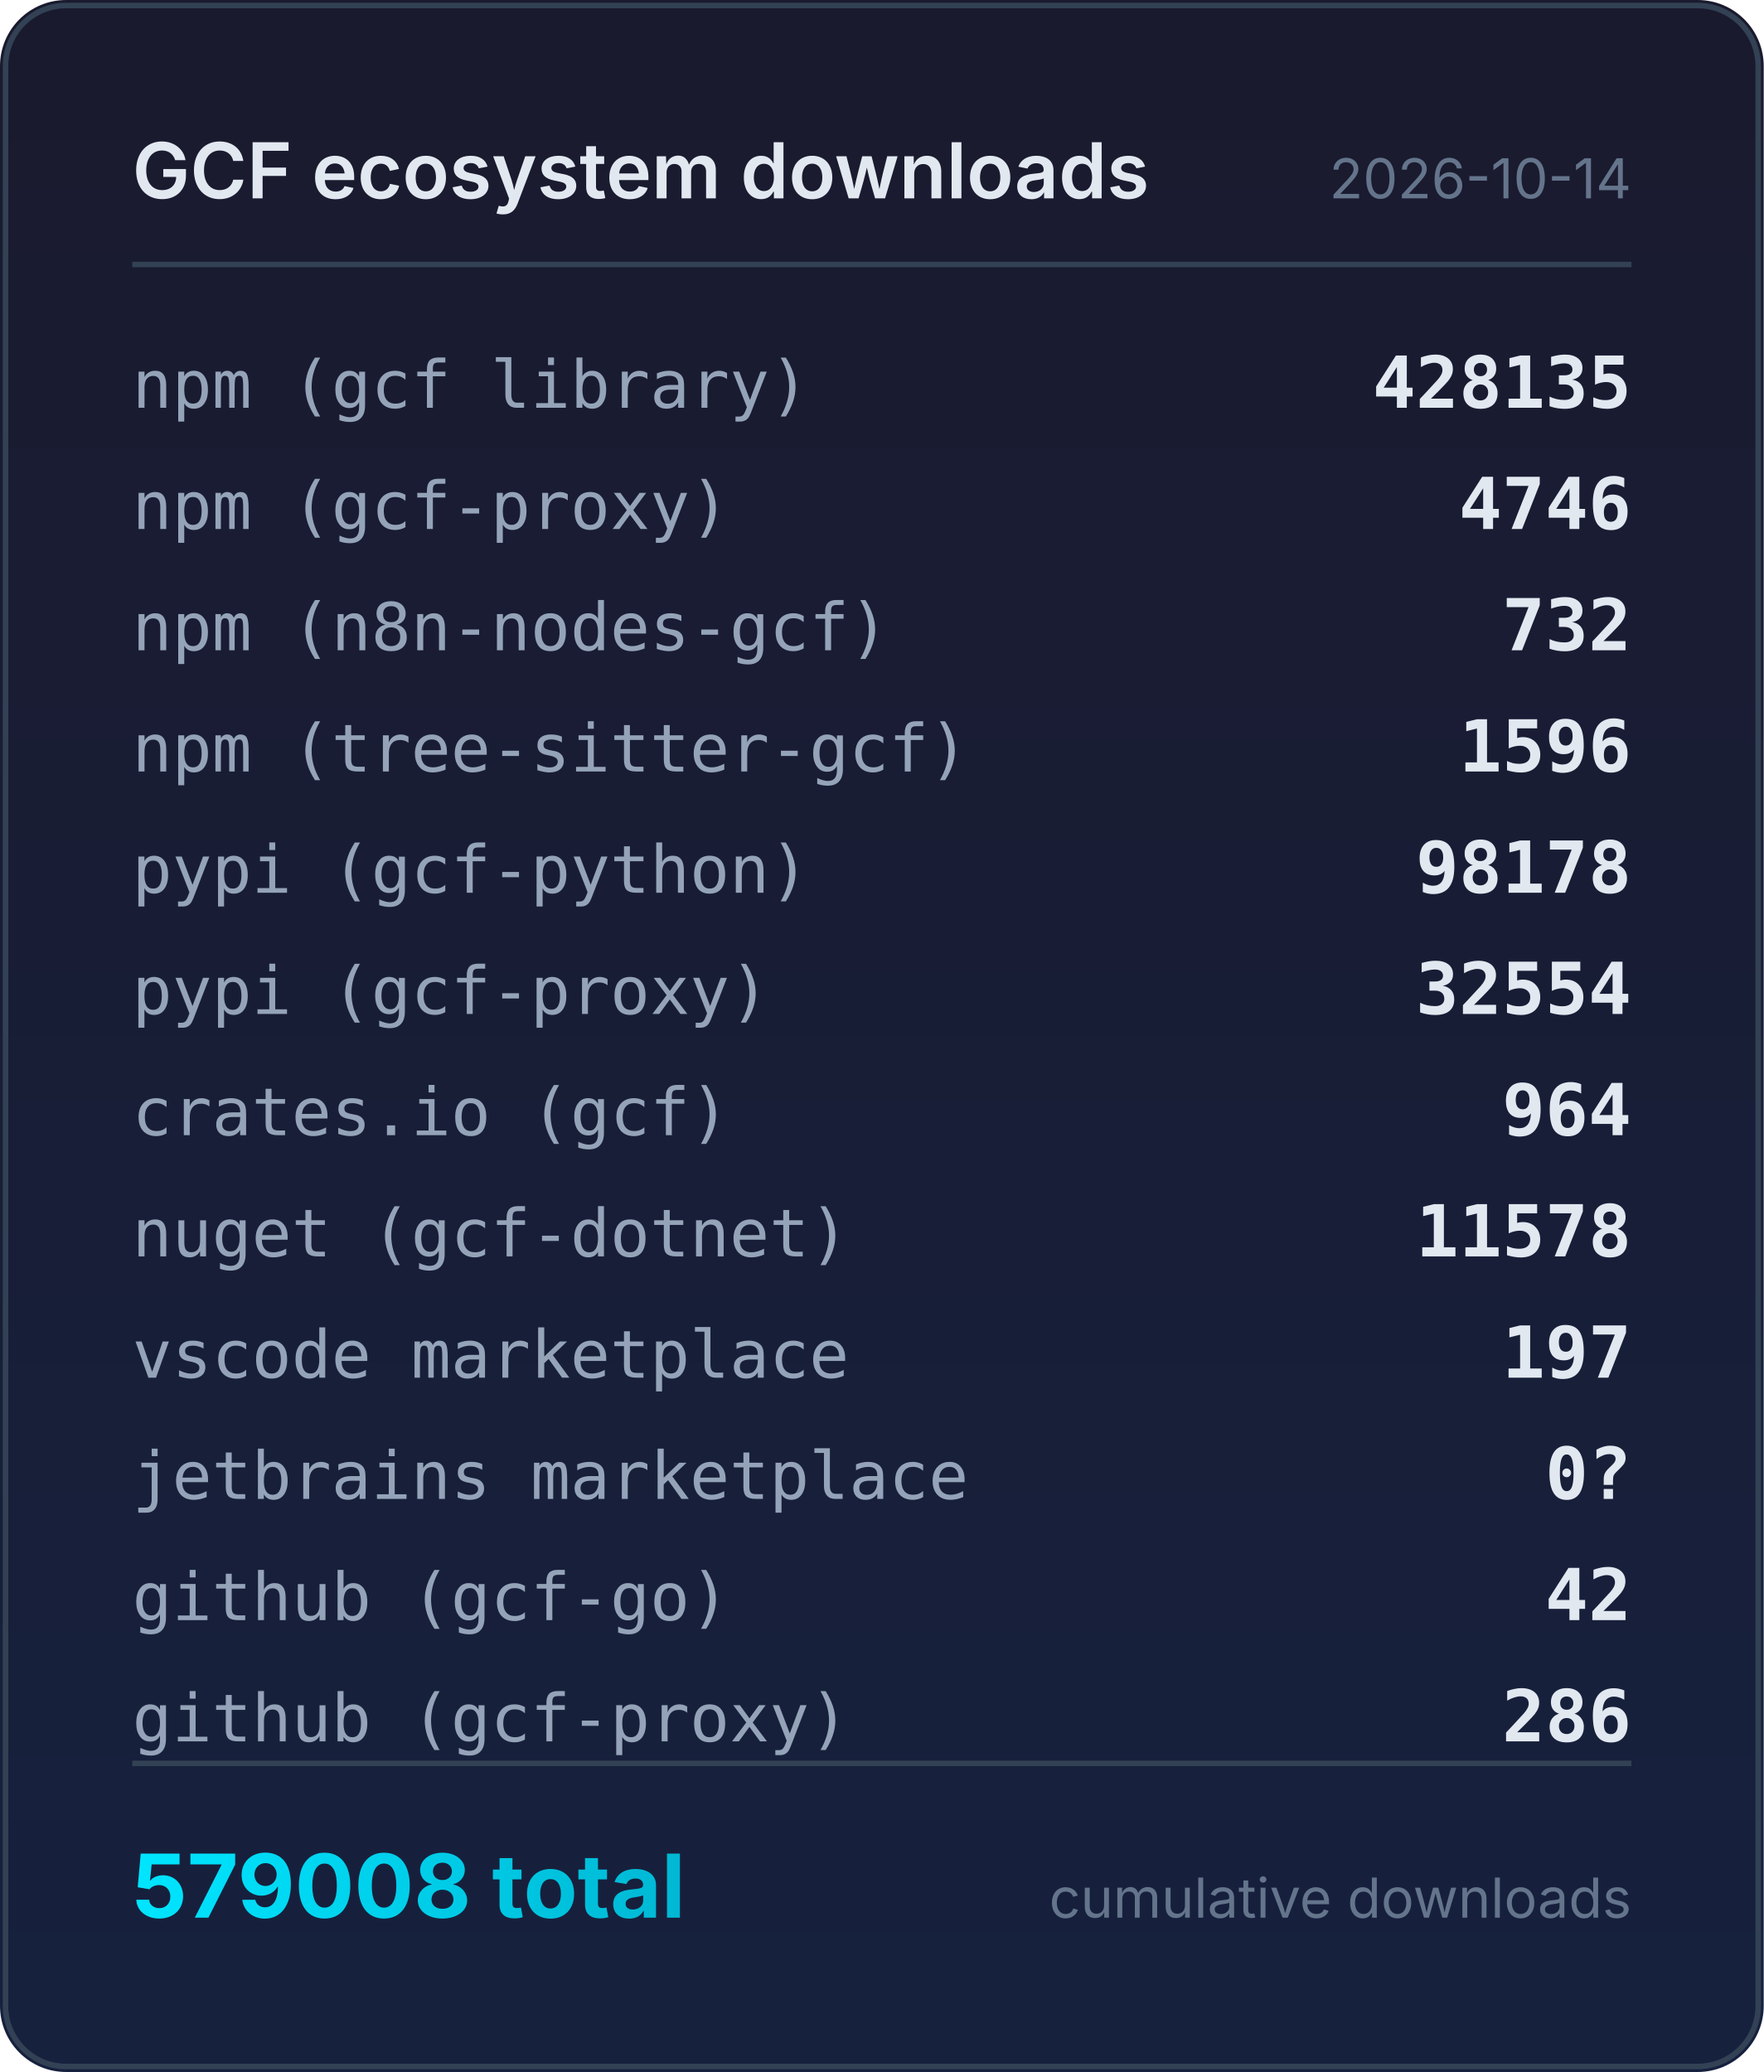
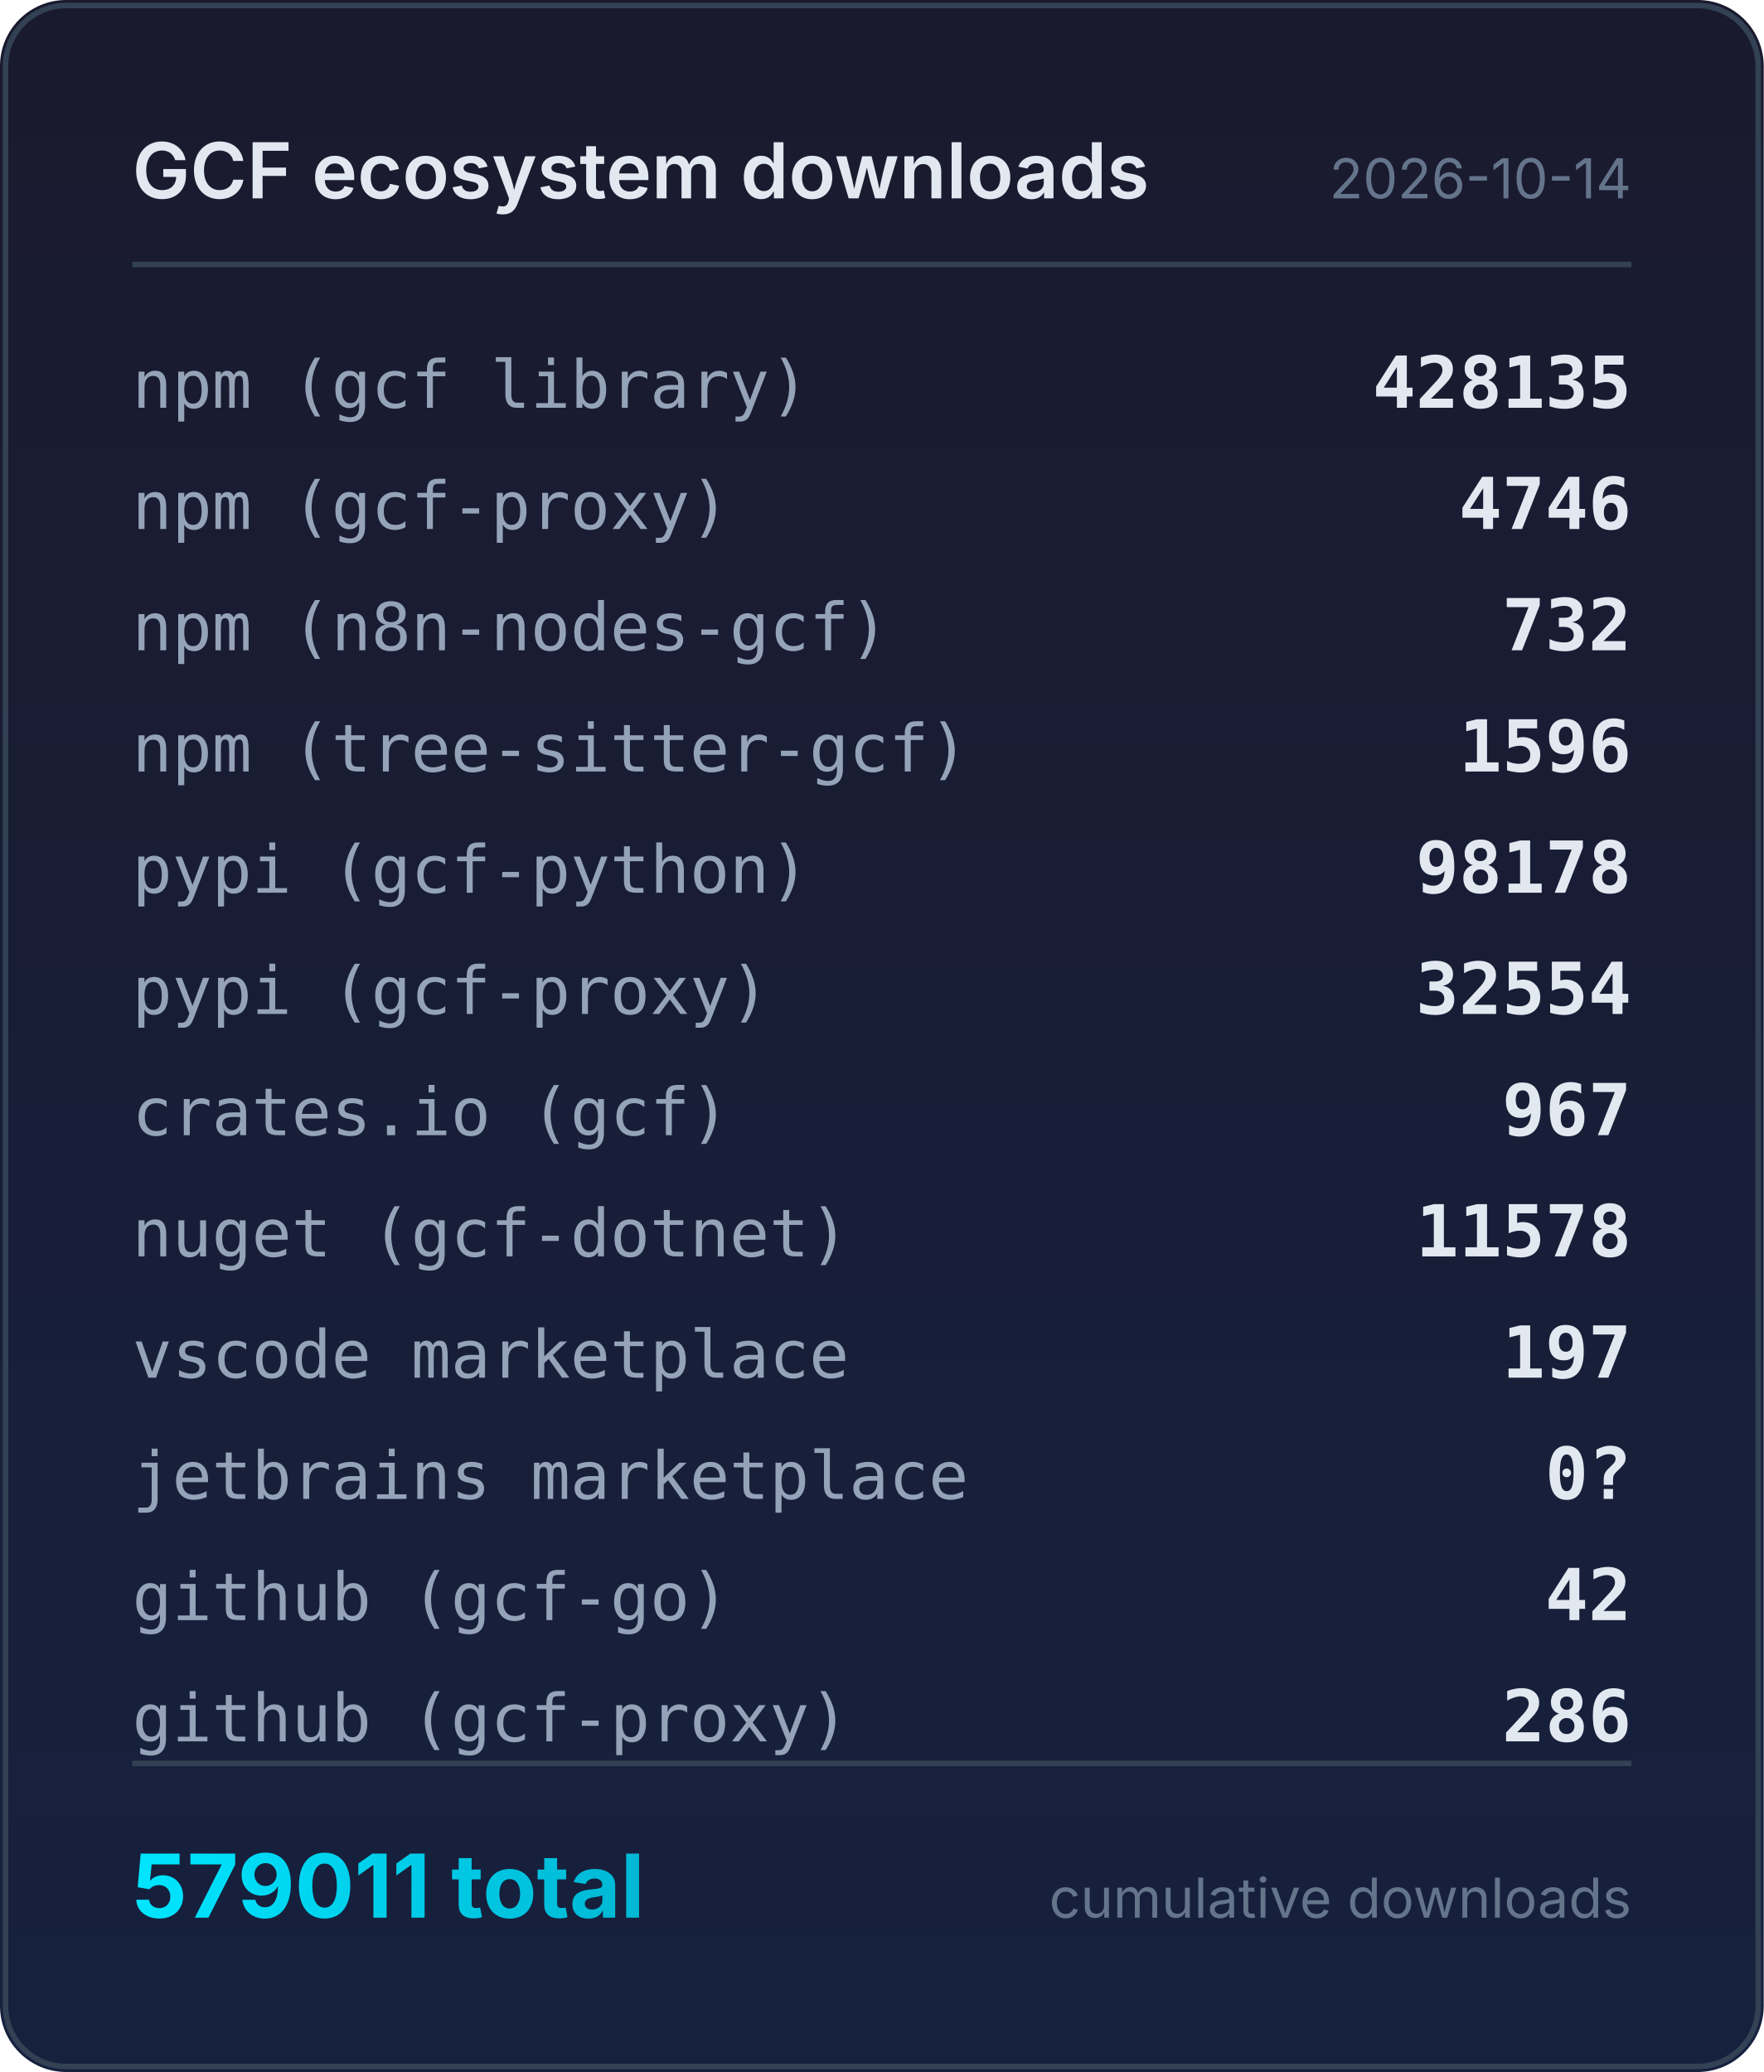
<svg xmlns="http://www.w3.org/2000/svg" width="320" height="376" viewBox="0 0 320 376">
  <defs>
    <linearGradient id="bg" x1="0" y1="0" x2="0" y2="1">
      <stop offset="0%" stop-color="#1a1a2e" />
      <stop offset="100%" stop-color="#16213e" />
    </linearGradient>
    <linearGradient id="accent" x1="0" y1="0" x2="1" y2="0">
      <stop offset="0%" stop-color="#00e5ff" />
      <stop offset="100%" stop-color="#00b8d4" />
    </linearGradient>
  </defs>
  <rect width="320" height="376" rx="12" fill="url(#bg)" />
  <rect x="1" y="1" width="318" height="374" rx="11" fill="none" stroke="#334155" stroke-width="1" />
  <text x="24" y="36" fill="#e2e8f0" font-family="system-ui,-apple-system,sans-serif" font-size="14" font-weight="600">GCF ecosystem downloads</text>
  <text x="296" y="36" fill="#64748b" font-family="system-ui,-apple-system,sans-serif" font-size="10" text-anchor="end">2026-10-14</text>
  <line x1="24" y1="48" x2="296" y2="48" stroke="#334155" stroke-width="1" />
  <text x="24" y="74" fill="#94a3b8" font-family="ui-monospace,monospace" font-size="12">npm (gcf library)</text>
  <text x="296" y="74" fill="#e2e8f0" font-family="ui-monospace,monospace" font-size="13" font-weight="600" text-anchor="end">428135</text>
  <text x="24" y="96" fill="#94a3b8" font-family="ui-monospace,monospace" font-size="12">npm (gcf-proxy)</text>
  <text x="296" y="96" fill="#e2e8f0" font-family="ui-monospace,monospace" font-size="13" font-weight="600" text-anchor="end">4746</text>
  <text x="24" y="118" fill="#94a3b8" font-family="ui-monospace,monospace" font-size="12">npm (n8n-nodes-gcf)</text>
  <text x="296" y="118" fill="#e2e8f0" font-family="ui-monospace,monospace" font-size="13" font-weight="600" text-anchor="end">732</text>
  <text x="24" y="140" fill="#94a3b8" font-family="ui-monospace,monospace" font-size="12">npm (tree-sitter-gcf)</text>
  <text x="296" y="140" fill="#e2e8f0" font-family="ui-monospace,monospace" font-size="13" font-weight="600" text-anchor="end">1596</text>
  <text x="24" y="162" fill="#94a3b8" font-family="ui-monospace,monospace" font-size="12">pypi (gcf-python)</text>
  <text x="296" y="162" fill="#e2e8f0" font-family="ui-monospace,monospace" font-size="13" font-weight="600" text-anchor="end">98178</text>
  <text x="24" y="184" fill="#94a3b8" font-family="ui-monospace,monospace" font-size="12">pypi (gcf-proxy)</text>
  <text x="296" y="184" fill="#e2e8f0" font-family="ui-monospace,monospace" font-size="13" font-weight="600" text-anchor="end">32554</text>
  <text x="24" y="206" fill="#94a3b8" font-family="ui-monospace,monospace" font-size="12">crates.io (gcf)</text>
-   <text x="296" y="206" fill="#e2e8f0" font-family="ui-monospace,monospace" font-size="13" font-weight="600" text-anchor="end">964</text>
+   <text x="296" y="206" fill="#e2e8f0" font-family="ui-monospace,monospace" font-size="13" font-weight="600" text-anchor="end">967</text>
  <text x="24" y="228" fill="#94a3b8" font-family="ui-monospace,monospace" font-size="12">nuget (gcf-dotnet)</text>
  <text x="296" y="228" fill="#e2e8f0" font-family="ui-monospace,monospace" font-size="13" font-weight="600" text-anchor="end">11578</text>
  <text x="24" y="250" fill="#94a3b8" font-family="ui-monospace,monospace" font-size="12">vscode marketplace</text>
  <text x="296" y="250" fill="#e2e8f0" font-family="ui-monospace,monospace" font-size="13" font-weight="600" text-anchor="end">197</text>
  <text x="24" y="272" fill="#94a3b8" font-family="ui-monospace,monospace" font-size="12">jetbrains marketplace</text>
  <text x="296" y="272" fill="#e2e8f0" font-family="ui-monospace,monospace" font-size="13" font-weight="600" text-anchor="end">0?</text>
  <text x="24" y="294" fill="#94a3b8" font-family="ui-monospace,monospace" font-size="12">github (gcf-go)</text>
  <text x="296" y="294" fill="#e2e8f0" font-family="ui-monospace,monospace" font-size="13" font-weight="600" text-anchor="end">42</text>
  <text x="24" y="316" fill="#94a3b8" font-family="ui-monospace,monospace" font-size="12">github (gcf-proxy)</text>
  <text x="296" y="316" fill="#e2e8f0" font-family="ui-monospace,monospace" font-size="13" font-weight="600" text-anchor="end">286</text>
  <line x1="24" y1="320" x2="296" y2="320" stroke="#334155" stroke-width="1" />
-   <text x="24" y="348" fill="url(#accent)" font-family="system-ui,-apple-system,sans-serif" font-size="16" font-weight="700">579008 total</text>
+   <text x="24" y="348" fill="url(#accent)" font-family="system-ui,-apple-system,sans-serif" font-size="16" font-weight="700">579011 total</text>
  <text x="296" y="348" fill="#64748b" font-family="system-ui,-apple-system,sans-serif" font-size="10" text-anchor="end">cumulative downloads</text>
</svg>
